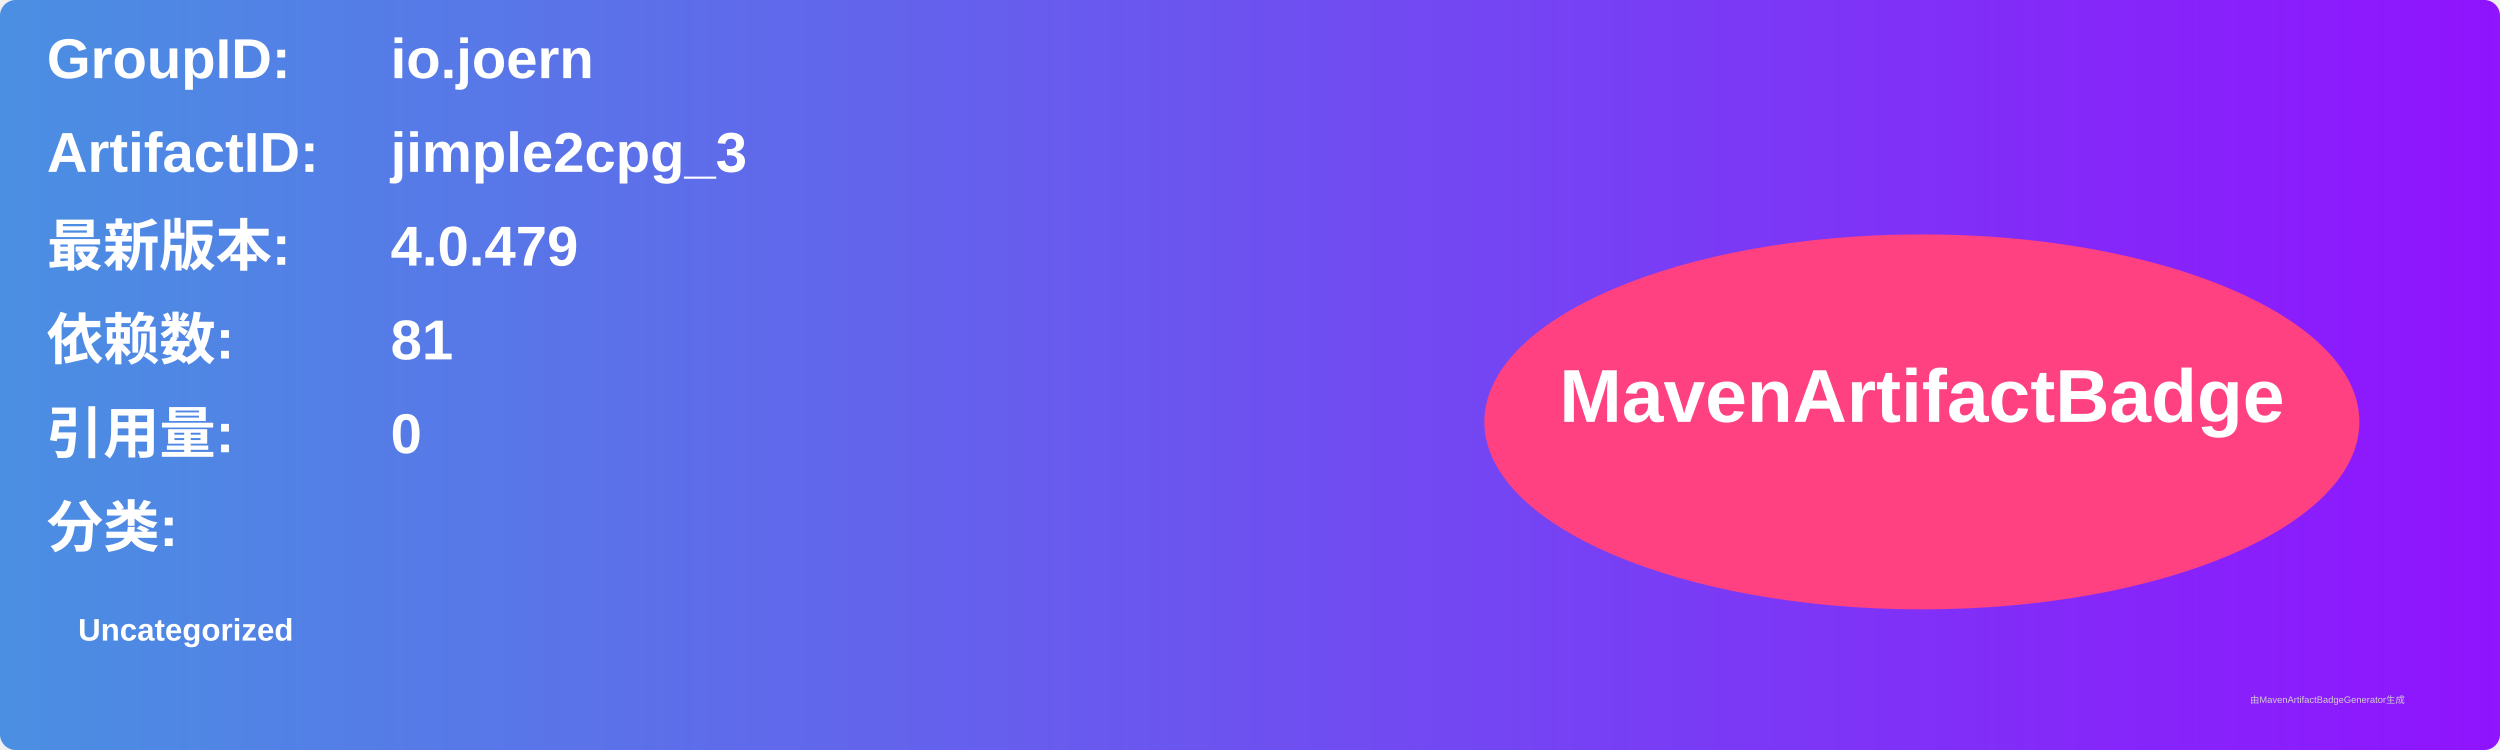
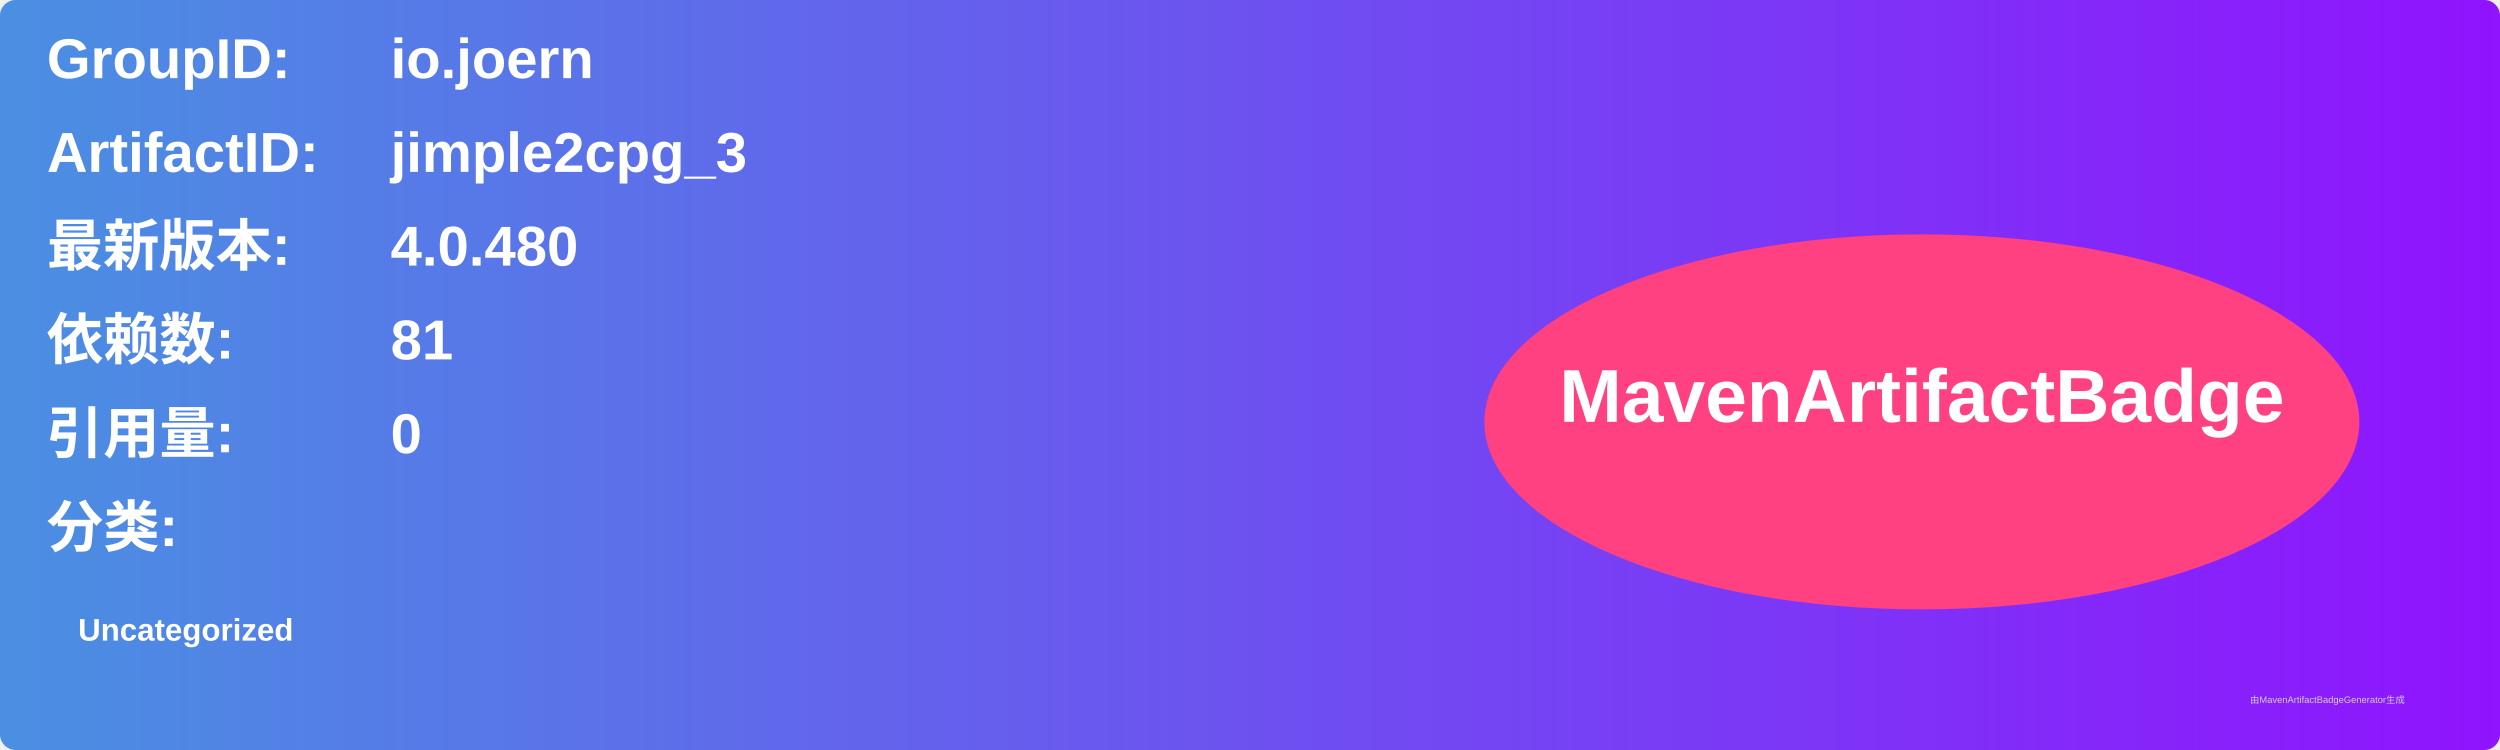
<svg xmlns="http://www.w3.org/2000/svg" width="800" height="240" viewBox="0 0 800 240">
  <linearGradient id="grad" x1="0%" y1="0%" x2="100%" y2="0%">
    <stop offset="0%" stop-color="#4a90e2" />
    <stop offset="100%" stop-color="#9013fe" />
  </linearGradient>
  <rect width="100%" height="100%" rx="5" ry="5" fill="url(#grad)" />
  <g transform="translate(15, 15)">
    <text x="0" y="10" font-family="Arial" font-size="18" fill="white" font-weight="bold" width="260">GroupID:</text>
    <text x="110" y="10" font-family="Arial" font-size="18" fill="white" font-weight="bold" width="460">io.joern</text>
    <text x="0" y="40" font-family="Arial" font-size="18" fill="white" font-weight="bold" width="260">ArtifactID:</text>
    <text x="110" y="40" font-family="Arial" font-size="18" fill="white" font-weight="bold" width="460">jimple2cpg_3</text>
    <text x="0" y="70" font-family="Arial" font-size="18" fill="white" font-weight="bold">最新版本:</text>
    <text x="110" y="70" font-family="Arial" font-size="18" fill="white" font-weight="bold">
-       <tspan font-weight="bold">4.0.479</tspan>
+       <tspan font-weight="bold">4.0.480</tspan>
    </text>
    <text x="0" y="100" font-family="Arial" font-size="18" fill="white" font-weight="bold">依赖数: </text>
    <text x="110" y="100" font-family="Arial" font-size="18" fill="white">
      <tspan font-weight="bold">81</tspan>
    </text>
    <text x="0" y="130" font-family="Arial" font-size="18" fill="white" font-weight="bold">引用量: </text>
    <text x="110" y="130" font-family="Arial" font-size="18" fill="white">
      <tspan font-weight="bold">0</tspan>
    </text>
    <text x="0" y="160" font-family="Arial" font-size="18" fill="white" font-weight="bold">分类:</text>
    <text x="10" y="190" font-family="Arial" font-size="10" fill="white">
      <tspan font-weight="bold">Uncategorized</tspan>
    </text>
    <ellipse cx="600" cy="120" rx="140" ry="60" fill="#ff4081" />
    <text x="600" y="120" text-anchor="middle" font-family="Arial" font-size="24" fill="white" font-weight="bold">MavenArtifactBadge</text>
  </g>
  <text x="720" y="225" font-family="Arial" font-size="3" fill="#d0d0d0">由MavenArtifactBadgeGenerator生成</text>
</svg>
